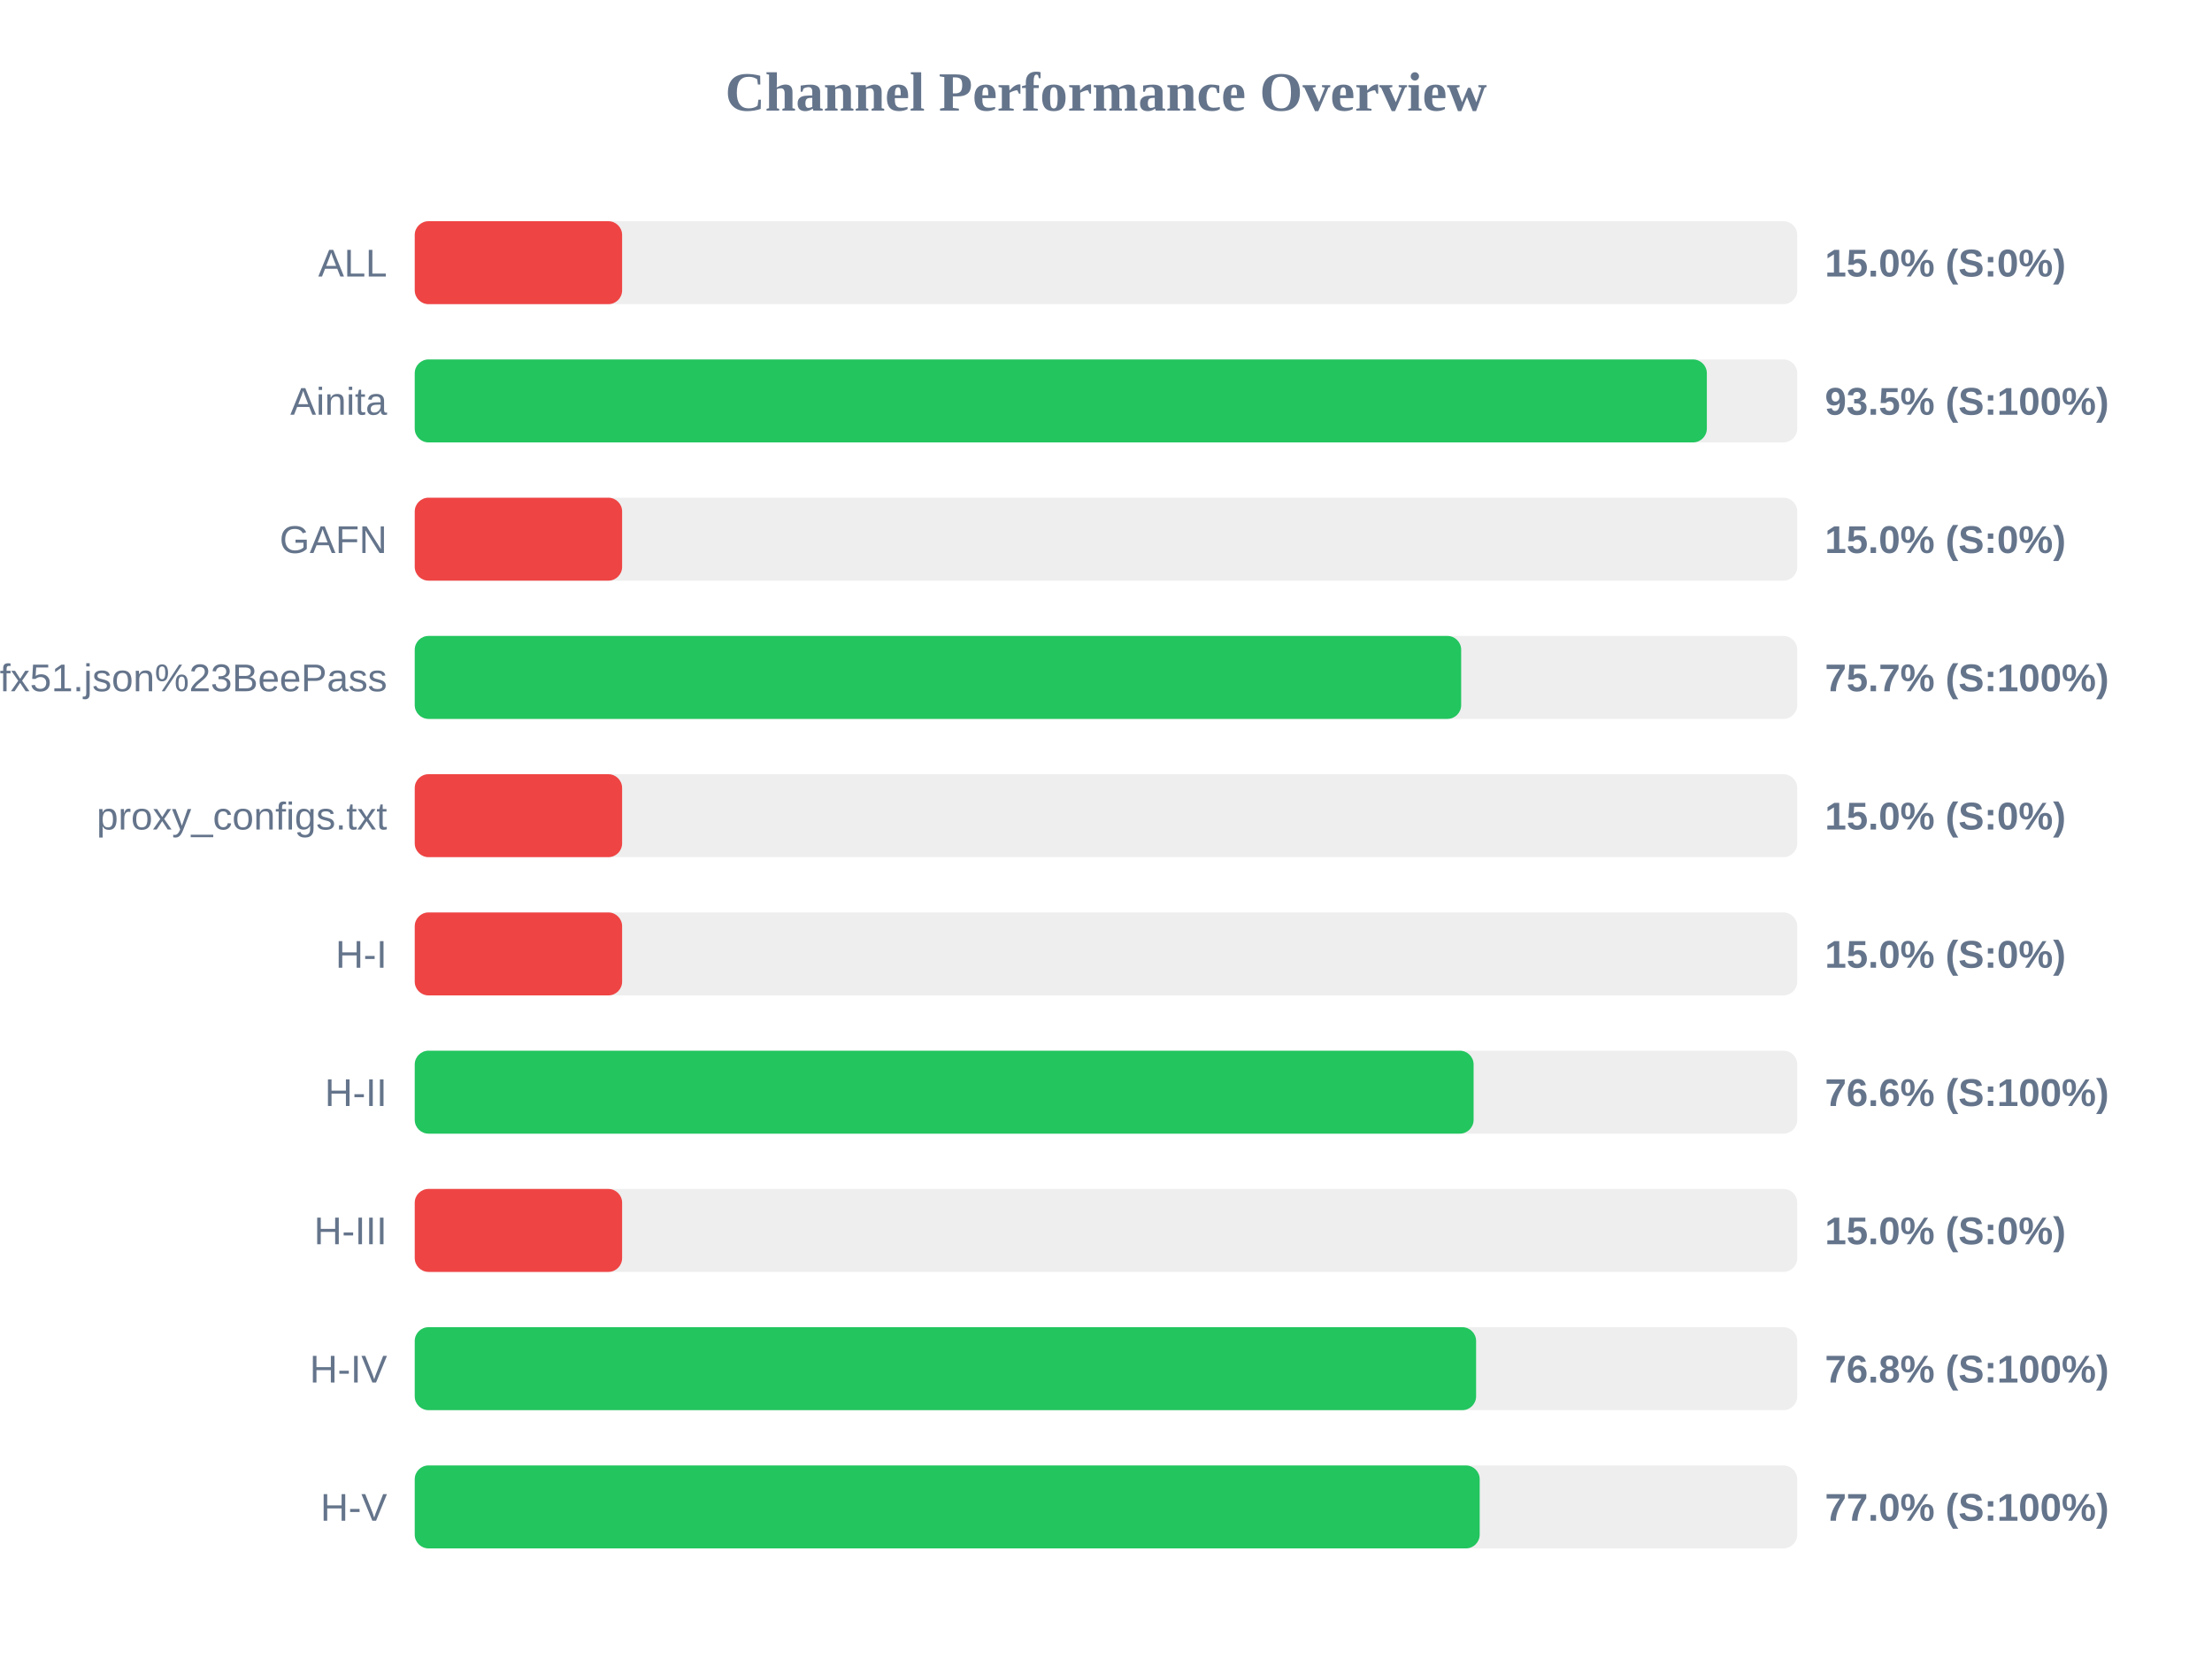
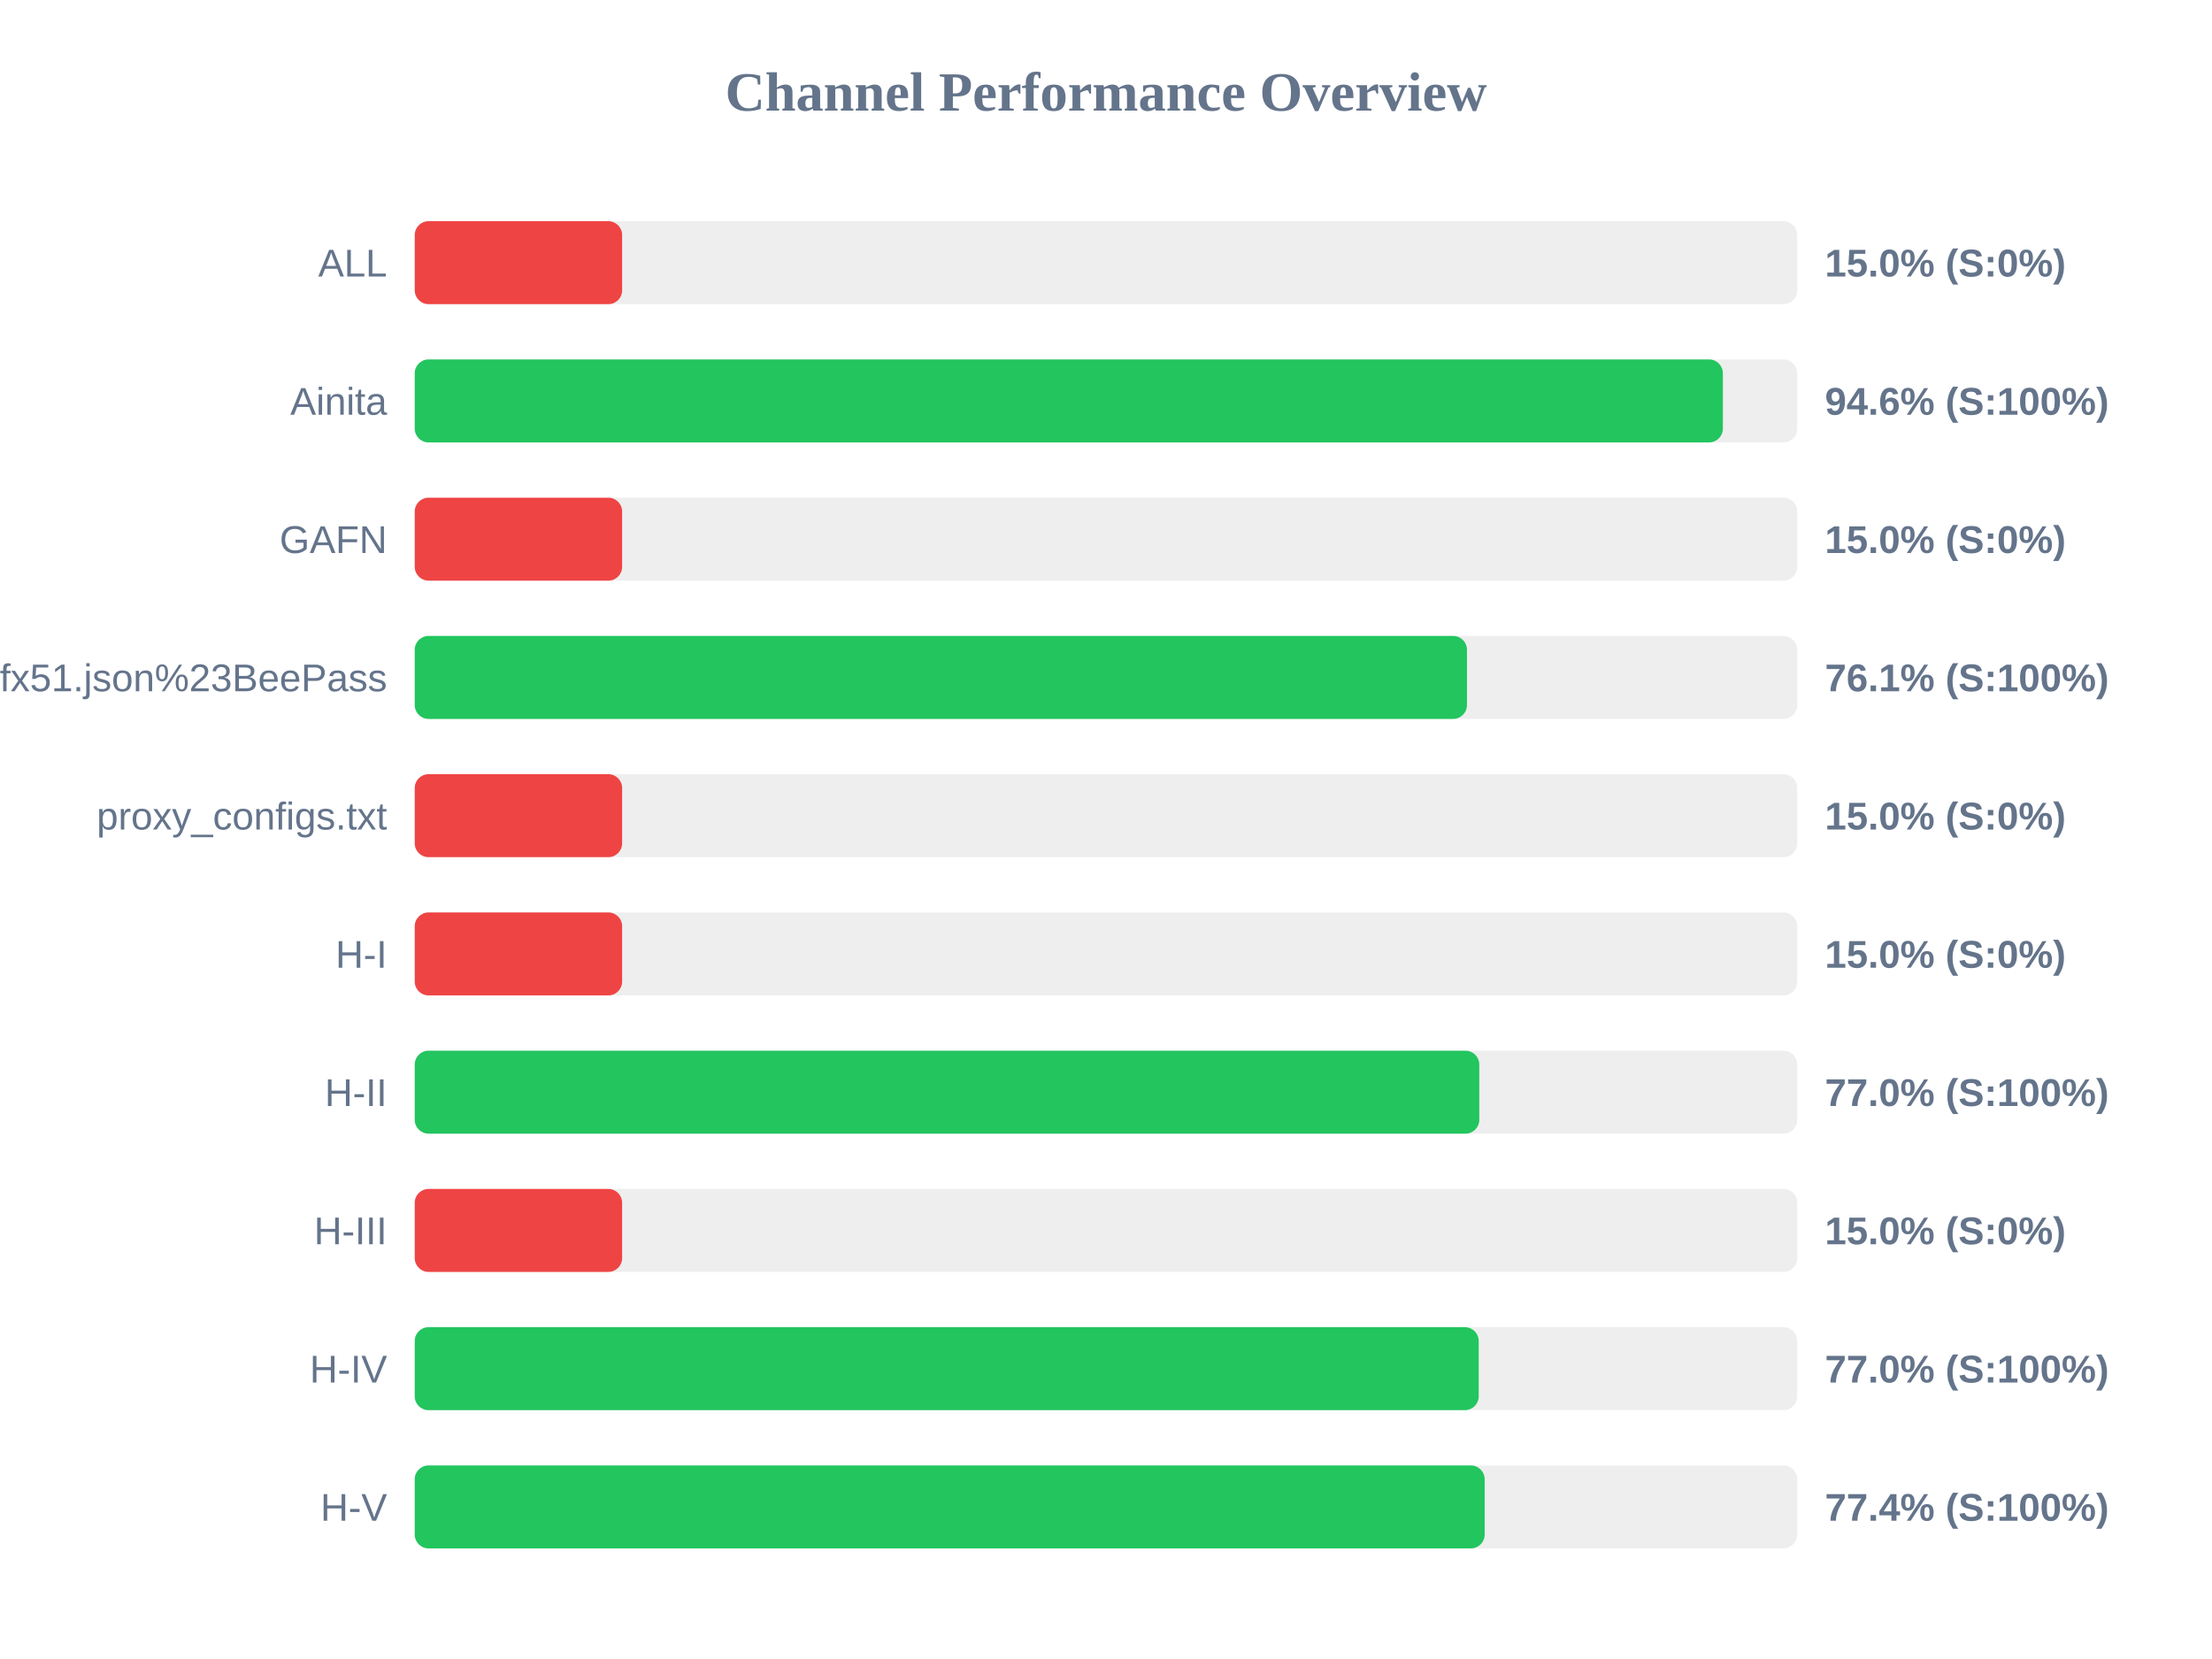
<svg xmlns="http://www.w3.org/2000/svg" width="800" height="600" version="1.1">
  <style>
        .row { font: 14px Arial; fill: #64748b; }
        .score { font: bold 14px Arial; fill: #64748b; }
    </style>
  <text x="400" y="40" text-anchor="middle" font-size="20px" font-weight="bold" fill="#64748b">Channel Performance Overview</text>
  <rect x="150" y="80" width="500" height="30" fill="#eee" rx="5" />
  <rect x="150" y="80" width="75.0" height="30" fill="#ef4444" rx="5" />
  <text x="140" y="100" text-anchor="end" class="row">ALL</text>
  <text x="660" y="100" text-anchor="start" class="score">15.0% (S:0%)</text>
  <rect x="150" y="130" width="500" height="30" fill="#eee" rx="5" />
-   <rect x="150" y="130" width="467.3" height="30" fill="#22c55e" rx="5" />
+   <rect x="150" y="130" width="473.1" height="30" fill="#22c55e" rx="5" />
  <text x="140" y="150" text-anchor="end" class="row">Ainita</text>
-   <text x="660" y="150" text-anchor="start" class="score">93.5% (S:100%)</text>
+   <text x="660" y="150" text-anchor="start" class="score">94.6% (S:100%)</text>
  <rect x="150" y="180" width="500" height="30" fill="#eee" rx="5" />
  <rect x="150" y="180" width="75.0" height="30" fill="#ef4444" rx="5" />
  <text x="140" y="200" text-anchor="end" class="row">GAFN</text>
  <text x="660" y="200" text-anchor="start" class="score">15.0% (S:0%)</text>
  <rect x="150" y="230" width="500" height="30" fill="#eee" rx="5" />
-   <rect x="150" y="230" width="378.45" height="30" fill="#22c55e" rx="5" />
+   <rect x="150" y="230" width="380.55" height="30" fill="#22c55e" rx="5" />
  <text x="140" y="250" text-anchor="end" class="row">sub?s=ssconf%3A%2F%2Fs3.amazonaws.com%2Fbeedynconprd%2Fzf38bv6oxi1nv3wfkpmxyfl8yj5fargza3foantoalu16vznl0ckxx7bgf1ufx51.json%23BeePass</text>
-   <text x="660" y="250" text-anchor="start" class="score">75.7% (S:100%)</text>
+   <text x="660" y="250" text-anchor="start" class="score">76.1% (S:100%)</text>
  <rect x="150" y="280" width="500" height="30" fill="#eee" rx="5" />
  <rect x="150" y="280" width="75.0" height="30" fill="#ef4444" rx="5" />
  <text x="140" y="300" text-anchor="end" class="row">proxy_configs.txt</text>
  <text x="660" y="300" text-anchor="start" class="score">15.0% (S:0%)</text>
  <rect x="150" y="330" width="500" height="30" fill="#eee" rx="5" />
  <rect x="150" y="330" width="75.0" height="30" fill="#ef4444" rx="5" />
  <text x="140" y="350" text-anchor="end" class="row">H-I</text>
  <text x="660" y="350" text-anchor="start" class="score">15.0% (S:0%)</text>
  <rect x="150" y="380" width="500" height="30" fill="#eee" rx="5" />
-   <rect x="150" y="380" width="382.95" height="30" fill="#22c55e" rx="5" />
+   <rect x="150" y="380" width="385.0" height="30" fill="#22c55e" rx="5" />
  <text x="140" y="400" text-anchor="end" class="row">H-II</text>
-   <text x="660" y="400" text-anchor="start" class="score">76.6% (S:100%)</text>
+   <text x="660" y="400" text-anchor="start" class="score">77.0% (S:100%)</text>
  <rect x="150" y="430" width="500" height="30" fill="#eee" rx="5" />
  <rect x="150" y="430" width="75.0" height="30" fill="#ef4444" rx="5" />
  <text x="140" y="450" text-anchor="end" class="row">H-III</text>
  <text x="660" y="450" text-anchor="start" class="score">15.0% (S:0%)</text>
  <rect x="150" y="480" width="500" height="30" fill="#eee" rx="5" />
-   <rect x="150" y="480" width="383.85" height="30" fill="#22c55e" rx="5" />
+   <rect x="150" y="480" width="384.8" height="30" fill="#22c55e" rx="5" />
  <text x="140" y="500" text-anchor="end" class="row">H-IV</text>
-   <text x="660" y="500" text-anchor="start" class="score">76.8% (S:100%)</text>
+   <text x="660" y="500" text-anchor="start" class="score">77.0% (S:100%)</text>
  <rect x="150" y="530" width="500" height="30" fill="#eee" rx="5" />
-   <rect x="150" y="530" width="385.15" height="30" fill="#22c55e" rx="5" />
+   <rect x="150" y="530" width="386.95" height="30" fill="#22c55e" rx="5" />
  <text x="140" y="550" text-anchor="end" class="row">H-V</text>
-   <text x="660" y="550" text-anchor="start" class="score">77.0% (S:100%)</text>
+   <text x="660" y="550" text-anchor="start" class="score">77.4% (S:100%)</text>
</svg>
